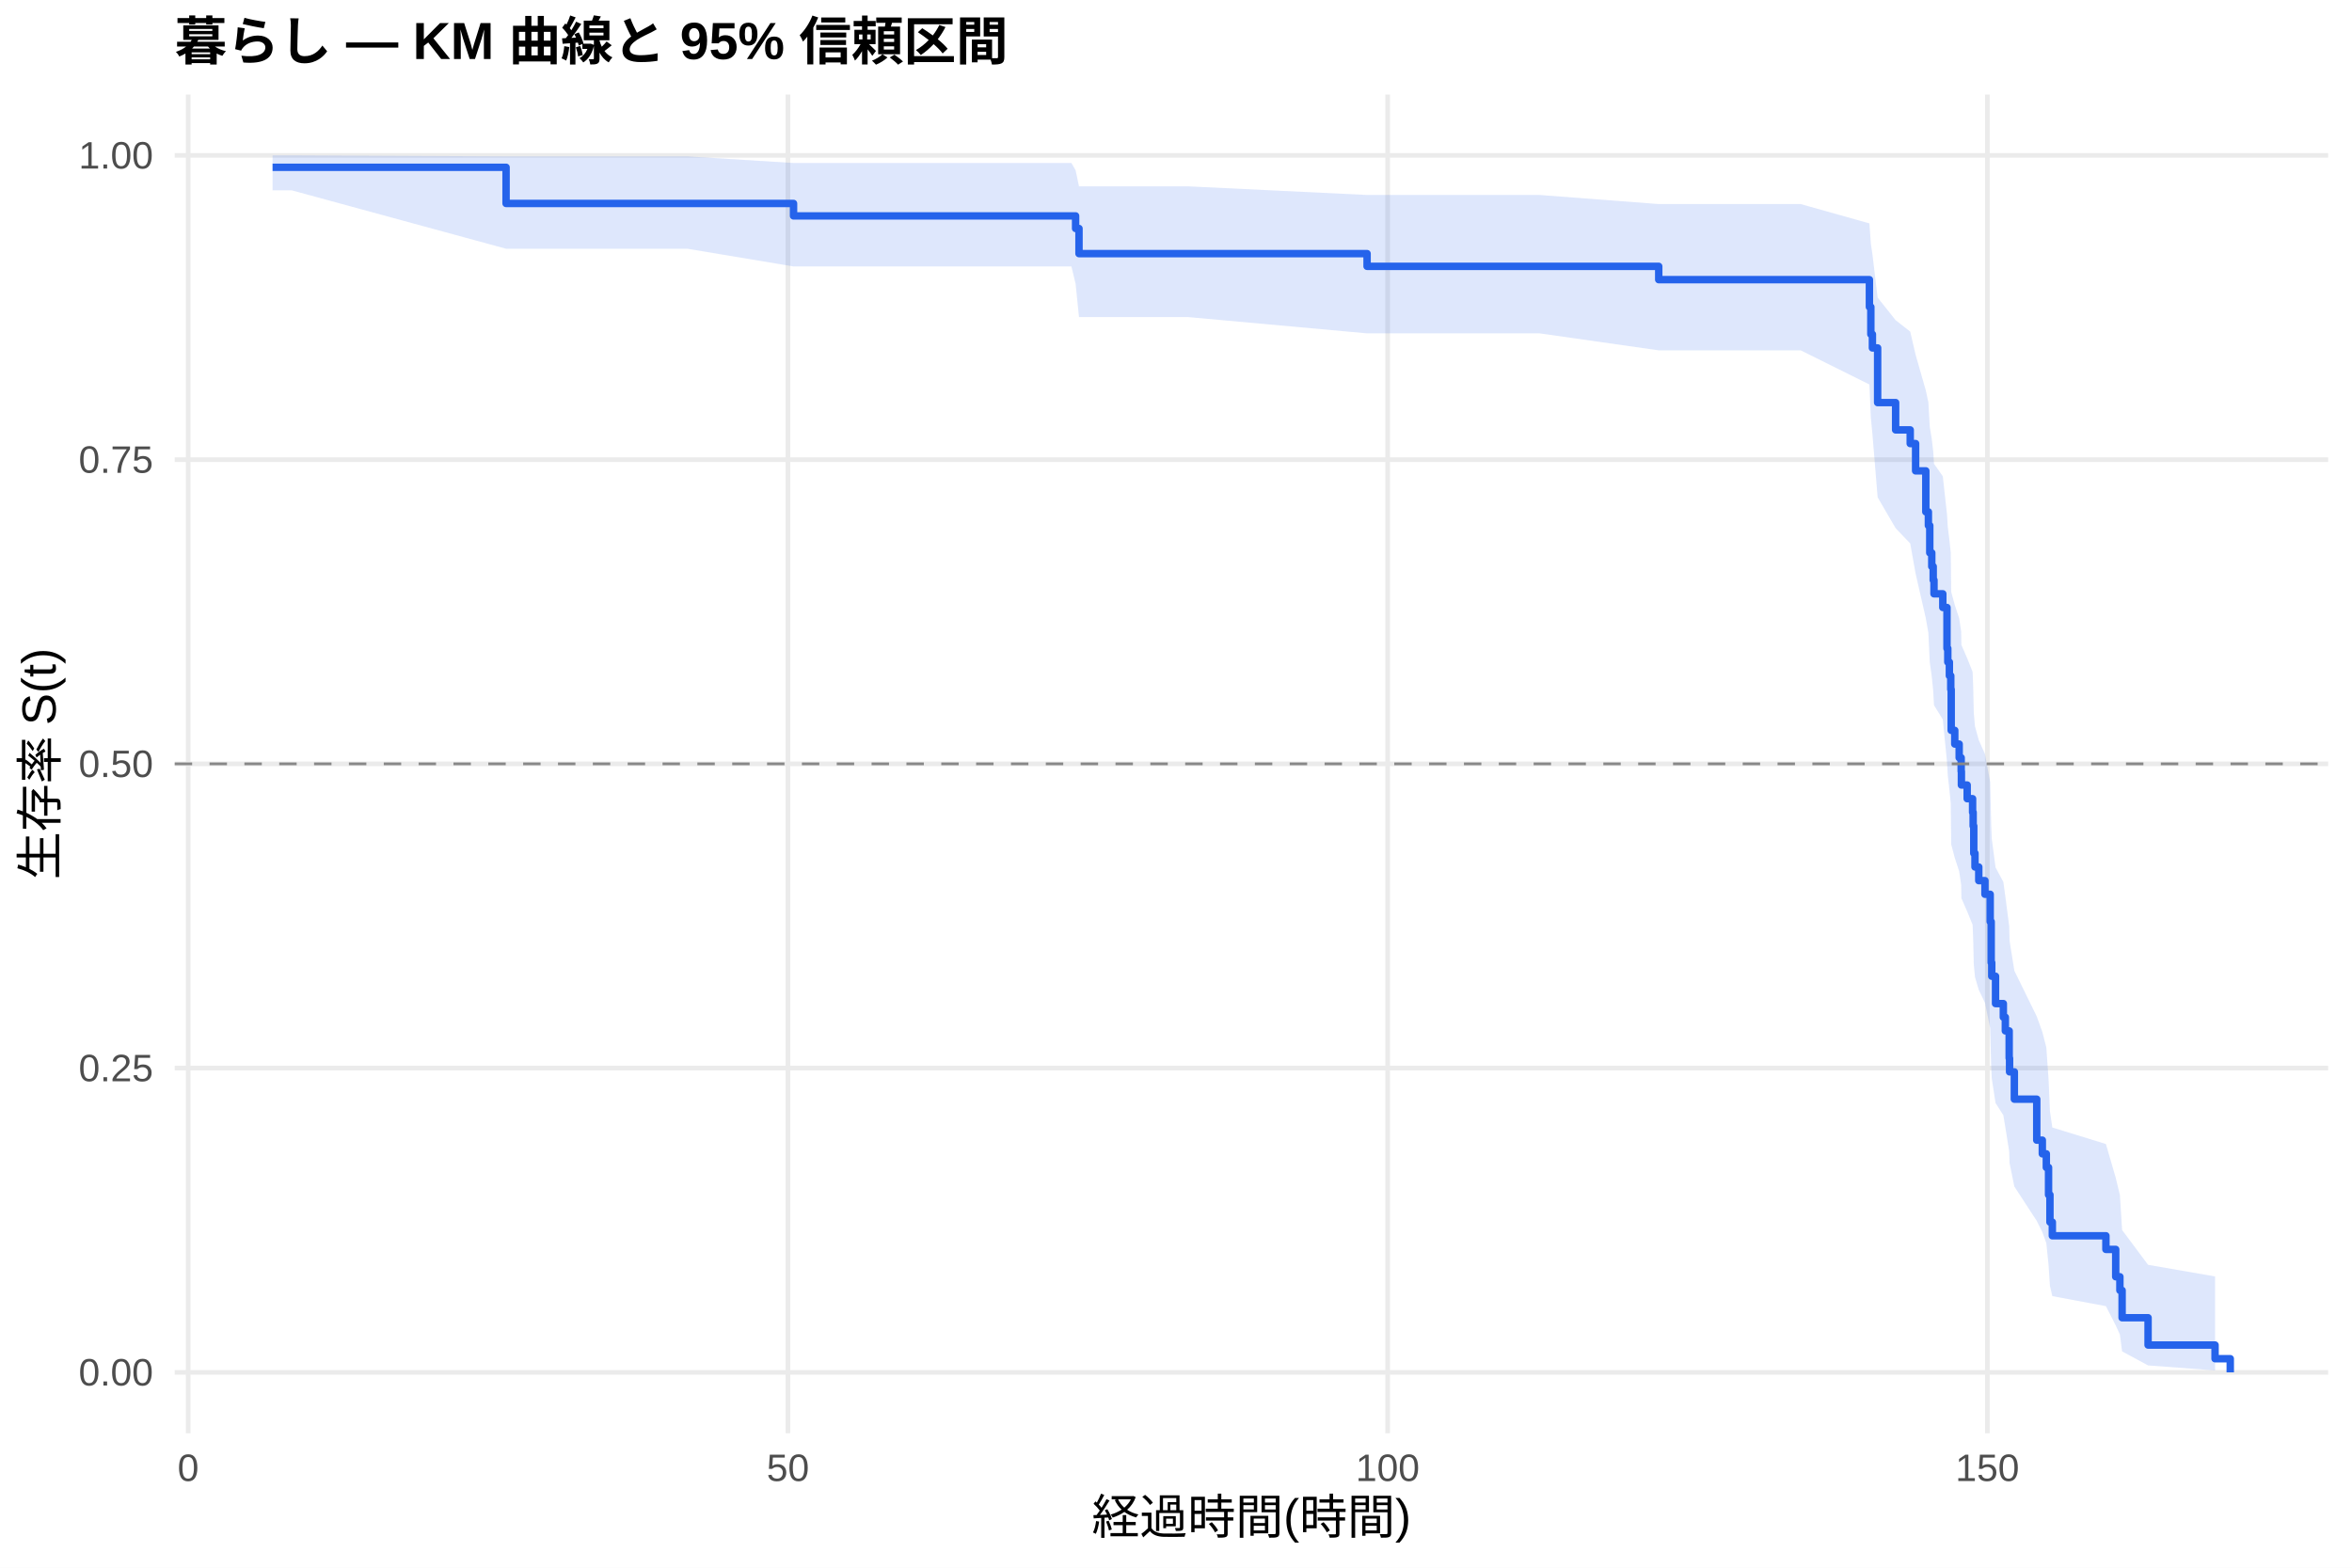
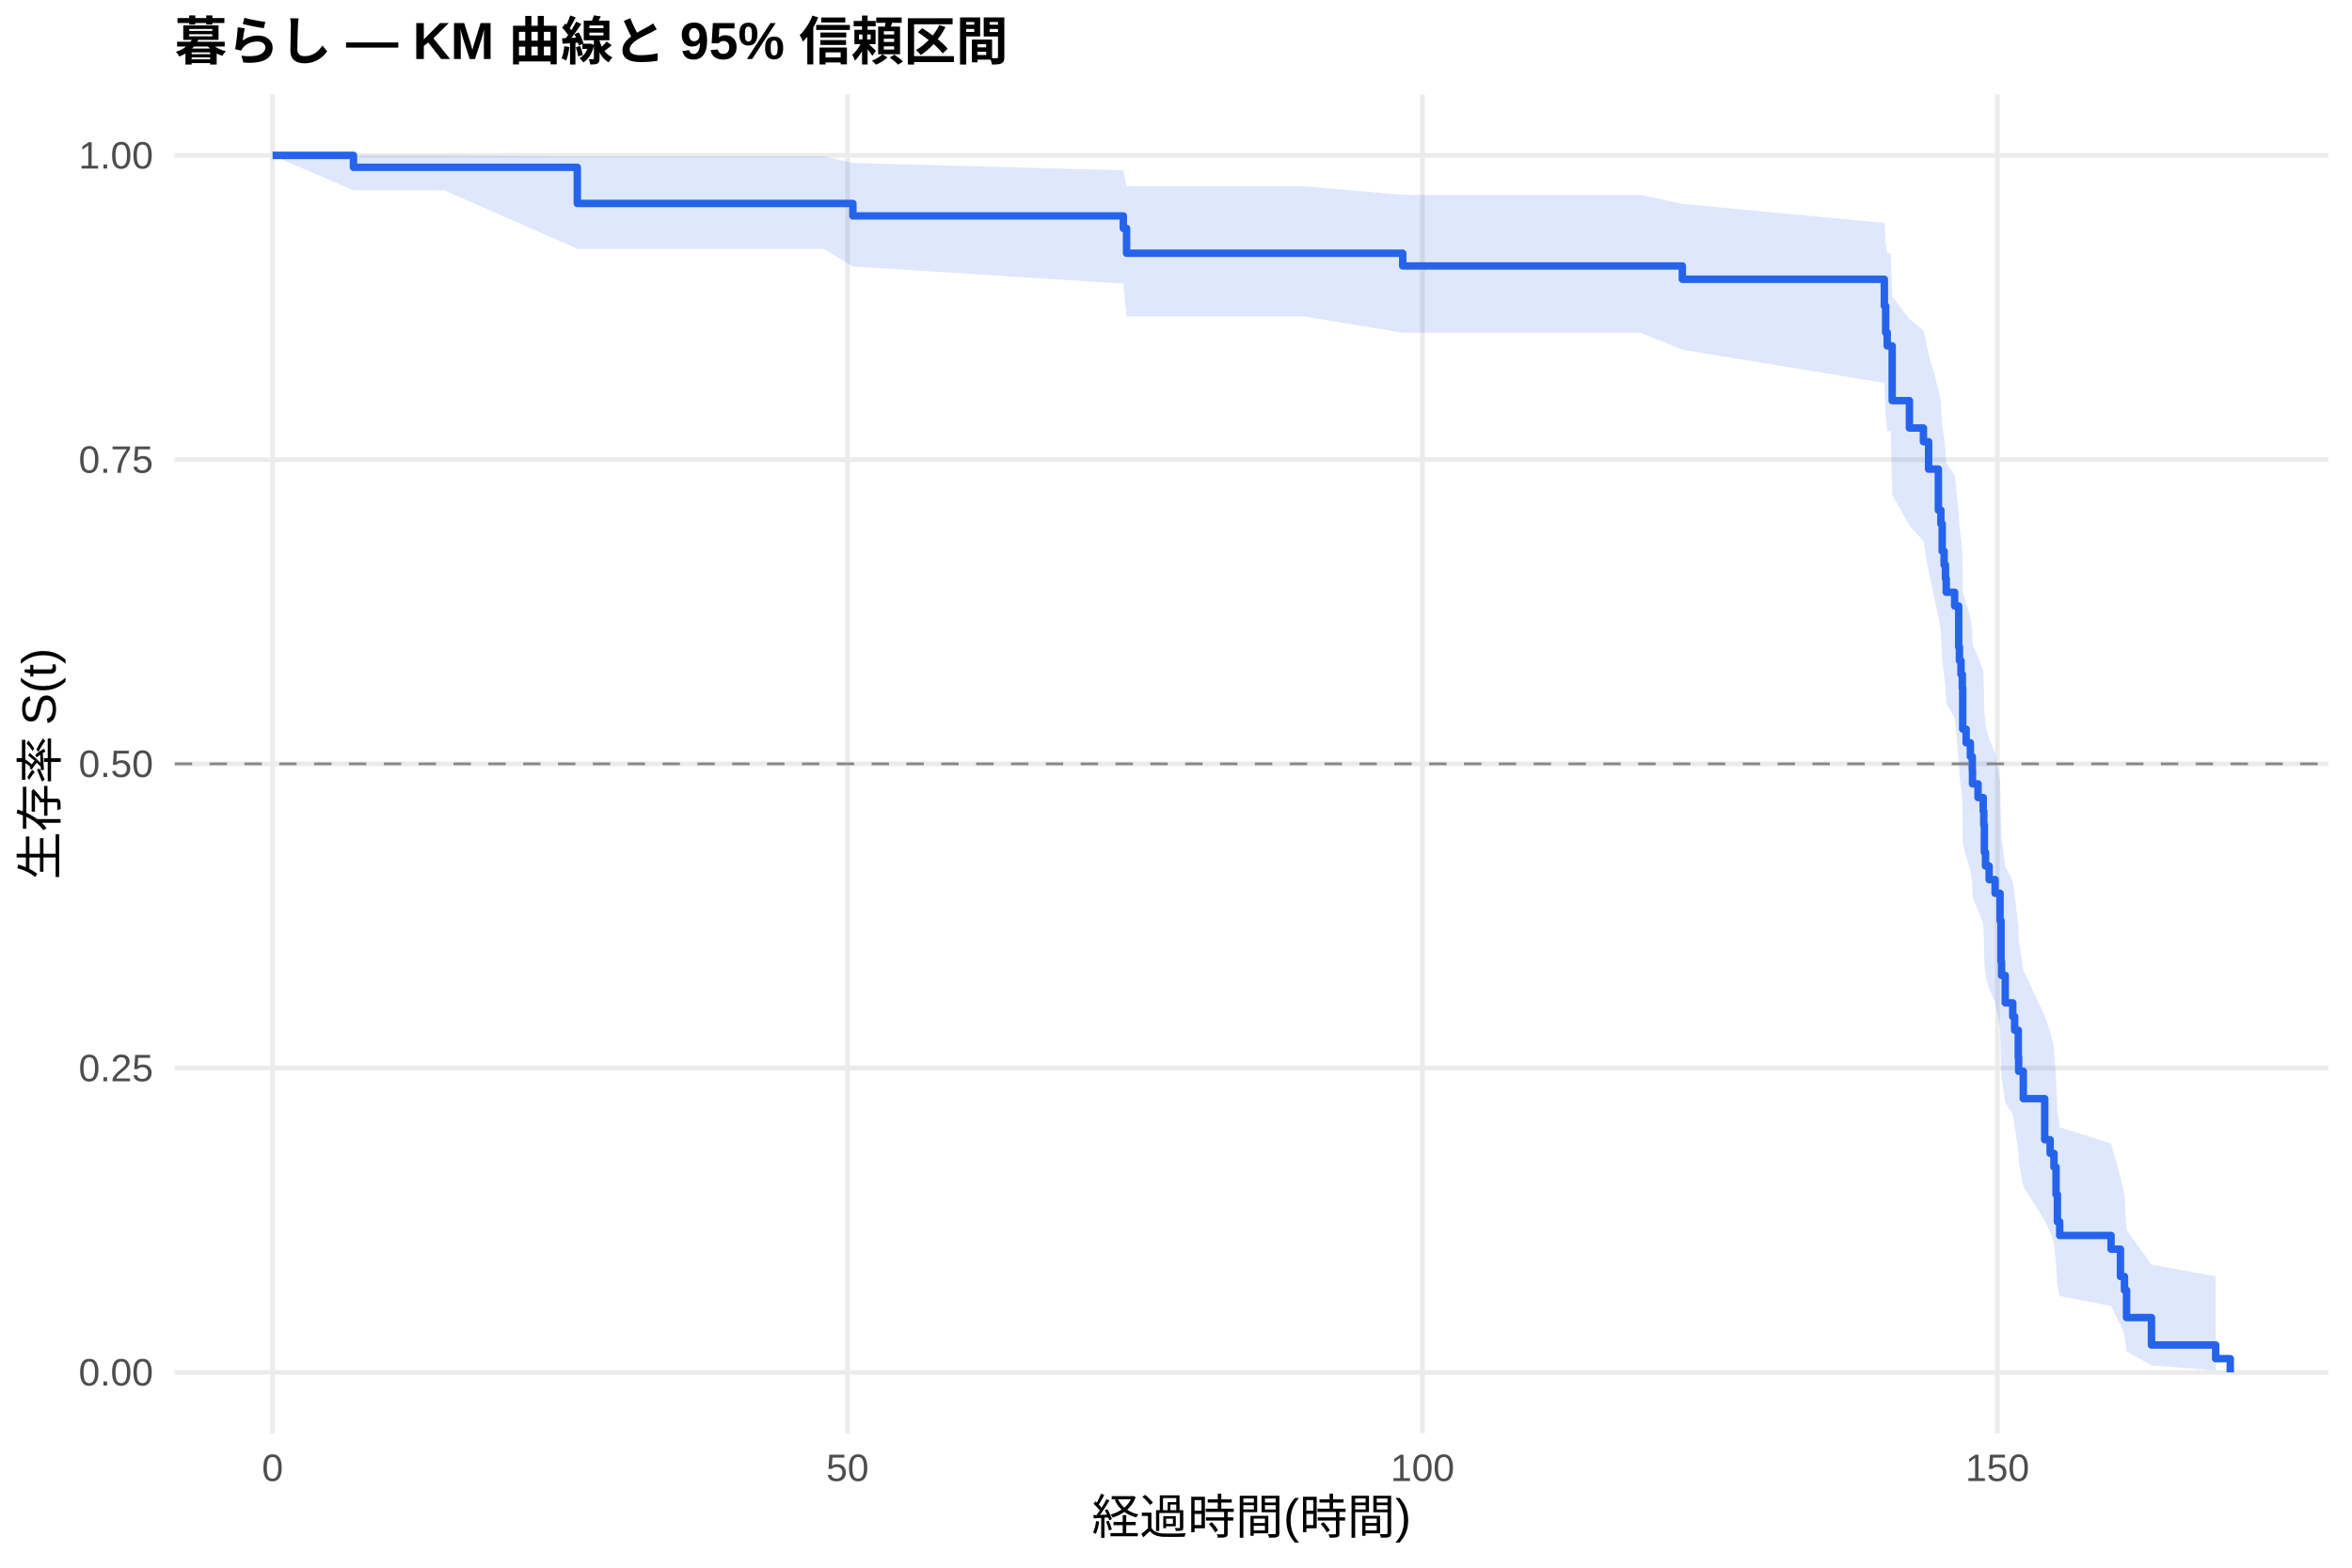
<svg xmlns="http://www.w3.org/2000/svg" width="540.00pt" height="360.00pt" viewBox="0 0 540.00 360.00">
  <g class="svglite">
    <defs>
      <style type="text/css">
    .svglite line, .svglite polyline, .svglite polygon, .svglite path, .svglite rect, .svglite circle {
      fill: none;
      stroke: #000000;
      stroke-linecap: round;
      stroke-linejoin: round;
      stroke-miterlimit: 10.00;
    }
    .svglite text {
      white-space: pre;
    }
    .svglite g.glyphgroup path {
      fill: inherit;
      stroke: none;
    }
  </style>
    </defs>
    <rect width="100%" height="100%" style="stroke: none; fill: #FFFFFF;" />
    <defs>
      <clipPath id="cpMC4wMHw1NDAuMDB8MC4wMHwzNjAuMDA=">
        <rect x="0.00" y="0.00" width="540.00" height="360.00" />
      </clipPath>
    </defs>
    <g clip-path="url(#cpMC4wMHw1NDAuMDB8MC4wMHwzNjAuMDA=)">
      <rect x="0" y="0.00" width="540.00" height="360.00" style="stroke-width: 1.07; stroke: none; fill: #FFFFFF;" />
    </g>
    <defs>
      <clipPath id="cpNDAuMTF8NTM0LjUyfDIxLjcxfDMyOS4xMg==">
        <rect x="40.11" y="21.71" width="494.41" height="307.41" />
      </clipPath>
    </defs>
    <g clip-path="url(#cpNDAuMTF8NTM0LjUyfDIxLjcxfDMyOS4xMg==)">
      <polyline points="40.11,315.14 534.52,315.14 " style="stroke-width: 1.07; stroke: #EBEBEB; stroke-linecap: butt;" />
      <polyline points="40.11,245.28 534.52,245.28 " style="stroke-width: 1.07; stroke: #EBEBEB; stroke-linecap: butt;" />
      <polyline points="40.11,175.41 534.52,175.41 " style="stroke-width: 1.07; stroke: #EBEBEB; stroke-linecap: butt;" />
      <polyline points="40.11,105.55 534.52,105.55 " style="stroke-width: 1.07; stroke: #EBEBEB; stroke-linecap: butt;" />
      <polyline points="40.11,35.68 534.52,35.68 " style="stroke-width: 1.07; stroke: #EBEBEB; stroke-linecap: butt;" />
-       <polyline points="43.21,329.12 43.21,21.71 " style="stroke-width: 1.07; stroke: #EBEBEB; stroke-linecap: butt;" />
-       <polyline points="180.90,329.12 180.90,21.71 " style="stroke-width: 1.07; stroke: #EBEBEB; stroke-linecap: butt;" />
-       <polyline points="318.59,329.12 318.59,21.71 " style="stroke-width: 1.07; stroke: #EBEBEB; stroke-linecap: butt;" />
-       <polyline points="456.28,329.12 456.28,21.71 " style="stroke-width: 1.07; stroke: #EBEBEB; stroke-linecap: butt;" />
-       <polygon points="62.58,35.68 66.99,35.68 116.19,35.91 134.09,35.91 157.82,35.91 182.19,37.43 245.99,37.43 246.95,39.11 247.73,42.79 272.74,42.79 313.87,44.77 337.00,44.77 353.47,44.77 380.83,46.86 413.42,46.86 429.20,51.30 429.53,55.96 429.89,58.36 431.09,68.34 435.22,73.52 438.57,76.15 439.81,81.48 442.15,89.65 442.74,92.41 443.06,97.99 443.52,100.81 443.85,103.65 444.03,106.50 446.05,109.37 447.01,118.08 447.20,121.01 447.56,123.96 447.88,126.93 447.98,135.91 448.80,138.93 449.81,141.97 450.27,145.02 450.32,148.09 451.65,151.17 452.89,154.27 453.02,157.38 453.16,163.64 453.44,166.79 454.31,169.96 455.73,173.15 456.93,179.56 457.16,189.30 457.29,192.58 458.16,199.19 459.95,202.52 460.41,205.87 461.29,212.63 461.38,216.04 462.48,222.92 467.62,233.41 468.90,236.96 469.82,240.54 470.33,247.78 470.65,255.17 471.20,258.92 483.50,262.71 485.75,270.45 486.71,274.40 487.22,282.46 493.18,290.45 508.56,293.12 508.56,314.70 493.18,313.55 487.22,310.33 486.71,306.45 485.75,304.36 483.50,299.94 471.20,297.64 470.65,295.29 470.33,290.46 469.82,285.47 468.90,282.93 467.62,280.36 462.48,272.47 461.38,267.10 461.29,264.38 460.41,258.87 459.95,256.09 458.16,253.29 457.29,247.64 457.16,244.78 456.93,236.12 455.73,230.27 454.31,227.32 453.44,224.35 453.16,221.37 453.02,215.37 452.89,212.35 451.65,209.31 450.32,206.25 450.27,203.18 449.81,200.10 448.80,197.00 447.98,193.89 447.88,184.47 447.56,181.30 447.20,178.11 447.01,174.91 446.05,165.21 444.03,161.94 443.85,158.66 443.52,155.36 443.06,152.04 442.74,145.35 442.15,141.98 439.81,131.74 438.57,124.80 435.22,121.29 431.09,114.20 429.89,99.63 429.53,95.90 429.20,88.29 413.42,80.45 380.83,80.45 353.47,76.55 337.00,76.55 313.87,76.55 272.74,72.81 247.73,72.81 246.95,65.17 245.99,61.19 182.19,61.19 157.82,57.12 134.09,57.12 116.19,57.12 66.99,43.71 62.58,43.71 " style="stroke-width: 0.00; stroke: none; stroke-linecap: butt; fill: #2563EB; fill-opacity: 0.15;" />
-       <polyline points="62.58,35.68 66.99,35.68 116.19,35.91 134.09,35.91 157.82,35.91 182.19,37.43 245.99,37.43 246.95,39.11 247.73,42.79 272.74,42.79 313.87,44.77 337.00,44.77 353.47,44.77 380.83,46.86 413.42,46.86 429.20,51.30 429.53,55.96 429.89,58.36 431.09,68.34 435.22,73.52 438.57,76.15 439.81,81.48 442.15,89.65 442.74,92.41 443.06,97.99 443.52,100.81 443.85,103.65 444.03,106.50 446.05,109.37 447.01,118.08 447.20,121.01 447.56,123.96 447.88,126.93 447.98,135.91 448.80,138.93 449.81,141.97 450.27,145.02 450.32,148.09 451.65,151.17 452.89,154.27 453.02,157.38 453.16,163.64 453.44,166.79 454.31,169.96 455.73,173.15 456.93,179.56 457.16,189.30 457.29,192.58 458.16,199.19 459.95,202.52 460.41,205.87 461.29,212.63 461.38,216.04 462.48,222.92 467.62,233.41 468.90,236.96 469.82,240.54 470.33,247.78 470.65,255.17 471.20,258.92 483.50,262.71 485.75,270.45 486.71,274.40 487.22,282.46 493.18,290.45 508.56,293.12 " style="stroke-width: 1.07; stroke: none; stroke-linecap: butt;" />
-       <polyline points="508.56,314.70 493.18,313.55 487.22,310.33 486.71,306.45 485.75,304.36 483.50,299.94 471.20,297.64 470.65,295.29 470.33,290.46 469.82,285.47 468.90,282.93 467.62,280.36 462.48,272.47 461.38,267.10 461.29,264.38 460.41,258.87 459.95,256.09 458.16,253.29 457.29,247.64 457.16,244.78 456.93,236.12 455.73,230.27 454.31,227.32 453.44,224.35 453.16,221.37 453.02,215.37 452.89,212.35 451.65,209.31 450.32,206.25 450.27,203.18 449.81,200.10 448.80,197.00 447.98,193.89 447.88,184.47 447.56,181.30 447.20,178.11 447.01,174.91 446.05,165.21 444.03,161.94 443.85,158.66 443.52,155.36 443.06,152.04 442.74,145.35 442.15,141.98 439.81,131.74 438.57,124.80 435.22,121.29 431.09,114.20 429.89,99.63 429.53,95.90 429.20,88.29 413.42,80.45 380.83,80.45 353.47,76.55 337.00,76.55 313.87,76.55 272.74,72.81 247.73,72.81 246.95,65.17 245.99,61.19 182.19,61.19 157.82,57.12 134.09,57.12 116.19,57.12 66.99,43.71 62.58,43.71 " style="stroke-width: 1.07; stroke: none; stroke-linecap: butt;" />
-       <polyline points="62.58,38.42 66.99,38.42 66.99,38.42 116.19,38.42 116.19,46.72 134.09,46.72 134.09,46.72 157.82,46.72 157.82,46.72 182.19,46.72 182.19,49.58 245.99,49.58 245.99,49.58 246.95,49.58 246.95,52.47 247.73,52.47 247.73,58.24 272.74,58.24 272.74,58.24 313.87,58.24 313.87,61.16 337.00,61.16 337.00,61.16 353.47,61.16 353.47,61.16 380.83,61.16 380.83,64.22 413.42,64.22 413.42,64.22 429.20,64.22 429.20,70.49 429.53,70.49 429.53,76.76 429.89,76.76 429.89,79.90 431.09,79.90 431.09,92.45 435.22,92.45 435.22,98.72 438.57,98.72 438.57,101.86 439.81,101.86 439.81,108.13 442.15,108.13 442.15,117.54 442.74,117.54 442.74,120.68 443.06,120.68 443.06,126.95 443.52,126.95 443.52,130.09 443.85,130.09 443.85,133.22 444.03,133.22 444.03,136.36 446.05,136.36 446.05,139.50 447.01,139.50 447.01,148.90 447.20,148.90 447.20,152.04 447.56,152.04 447.56,155.18 447.88,155.18 447.88,158.31 447.98,158.31 447.98,167.72 448.80,167.72 448.80,170.86 449.81,170.86 449.81,174.00 450.27,174.00 450.27,177.13 450.32,177.13 450.32,180.27 451.65,180.27 451.65,183.41 452.89,183.41 452.89,186.54 453.02,186.54 453.02,189.68 453.16,189.68 453.16,195.95 453.44,195.95 453.44,199.09 454.31,199.09 454.31,202.23 455.73,202.23 455.73,205.36 456.93,205.36 456.93,211.64 457.16,211.64 457.16,221.05 457.29,221.05 457.29,224.18 458.16,224.18 458.16,230.46 459.95,230.46 459.95,233.59 460.41,233.59 460.41,236.73 461.29,236.73 461.29,243.00 461.38,243.00 461.38,246.14 462.48,246.14 462.48,252.41 467.62,252.41 467.62,261.82 468.90,261.82 468.90,264.96 469.82,264.96 469.82,268.09 470.33,268.09 470.33,274.37 470.65,274.37 470.65,280.64 471.20,280.64 471.20,283.78 483.50,283.78 483.50,286.91 485.75,286.91 485.75,293.19 486.71,293.19 486.71,296.32 487.22,296.32 487.22,302.60 493.18,302.60 493.18,308.87 508.56,308.87 508.56,312.01 512.05,312.01 512.05,315.14 " style="stroke-width: 1.71; stroke: #2563EB; stroke-linecap: butt;" />
+       <polyline points="62.58,329.12 62.58,21.71 " style="stroke-width: 1.07; stroke: #EBEBEB; stroke-linecap: butt;" />
+       <polyline points="194.58,329.12 194.58,21.71 " style="stroke-width: 1.07; stroke: #EBEBEB; stroke-linecap: butt;" />
+       <polyline points="326.59,329.12 326.59,21.71 " style="stroke-width: 1.07; stroke: #EBEBEB; stroke-linecap: butt;" />
+       <polyline points="458.59,329.12 458.59,21.71 " style="stroke-width: 1.07; stroke: #EBEBEB; stroke-linecap: butt;" />
+       <polygon points="62.58,35.68 81.15,35.68 102.01,35.68 132.54,35.91 166.34,35.91 189.08,35.91 195.82,37.43 257.90,39.11 258.65,42.77 273.61,42.77 299.26,42.77 322.05,44.74 360.86,44.74 376.66,44.74 386.25,46.82 432.63,51.19 432.93,55.78 433.29,58.13 434.12,58.13 434.43,68.08 438.39,73.25 441.60,75.88 442.79,81.20 445.03,89.36 445.61,92.13 445.91,97.71 446.35,100.53 446.66,103.36 446.84,106.22 448.77,109.09 449.70,117.80 449.87,120.73 450.23,123.68 450.53,126.65 450.62,135.64 451.41,138.66 452.38,141.71 452.82,144.76 452.87,147.83 454.14,150.91 455.33,154.01 455.46,157.13 455.59,163.40 455.86,166.56 456.69,169.73 458.06,172.92 459.20,179.34 459.42,189.09 459.55,192.38 460.39,198.99 462.11,202.33 462.55,205.68 463.38,212.45 463.47,215.86 464.53,222.75 469.45,233.27 470.69,236.82 471.57,240.40 472.05,247.66 472.36,255.06 472.89,258.82 484.68,262.62 486.84,270.37 487.76,274.32 488.24,282.40 493.96,290.41 508.70,293.08 508.70,314.69 493.96,313.55 488.24,310.32 487.76,306.43 486.84,304.33 484.68,299.91 472.89,297.61 472.36,295.25 472.05,290.41 471.57,285.41 470.69,282.86 469.45,280.28 464.53,272.38 463.47,266.99 463.38,264.26 462.55,258.74 462.11,255.96 460.39,253.15 459.55,247.48 459.42,244.62 459.20,235.94 458.06,230.07 456.69,227.11 455.86,224.14 455.59,221.15 455.46,215.13 455.33,212.10 454.14,209.05 452.87,205.99 452.82,202.91 452.38,199.82 451.41,196.71 450.62,193.59 450.53,184.14 450.23,180.96 449.87,177.76 449.70,174.55 448.77,164.82 446.84,161.54 446.66,158.25 446.35,154.94 445.91,151.61 445.61,144.90 445.03,141.51 442.79,131.23 441.60,124.26 438.39,120.74 434.43,113.61 434.12,98.97 433.29,98.97 432.93,95.33 432.63,87.93 386.25,80.31 376.66,76.41 360.86,76.41 322.05,76.41 299.26,72.65 273.61,72.65 258.65,72.65 257.90,65.12 195.82,61.19 189.08,57.12 166.34,57.12 132.54,57.12 102.01,43.71 81.15,43.71 62.58,35.68 " style="stroke-width: 0.00; stroke: none; stroke-linecap: butt; fill: #2563EB; fill-opacity: 0.15;" />
+       <polyline points="62.58,35.68 81.15,35.68 102.01,35.68 132.54,35.91 166.34,35.91 189.08,35.91 195.82,37.43 257.90,39.11 258.65,42.77 273.61,42.77 299.26,42.77 322.05,44.74 360.86,44.74 376.66,44.74 386.25,46.82 432.63,51.19 432.93,55.78 433.29,58.13 434.12,58.13 434.43,68.08 438.39,73.25 441.60,75.88 442.79,81.20 445.03,89.36 445.61,92.13 445.91,97.71 446.35,100.53 446.66,103.36 446.84,106.22 448.77,109.09 449.70,117.80 449.87,120.73 450.23,123.68 450.53,126.65 450.62,135.64 451.41,138.66 452.38,141.71 452.82,144.76 452.87,147.83 454.14,150.91 455.33,154.01 455.46,157.13 455.59,163.40 455.86,166.56 456.69,169.73 458.06,172.92 459.20,179.34 459.42,189.09 459.55,192.38 460.39,198.99 462.11,202.33 462.55,205.68 463.38,212.45 463.47,215.86 464.53,222.75 469.45,233.27 470.69,236.82 471.57,240.40 472.05,247.66 472.36,255.06 472.89,258.82 484.68,262.62 486.84,270.37 487.76,274.32 488.24,282.40 493.96,290.41 508.70,293.08 " style="stroke-width: 1.07; stroke: none; stroke-linecap: butt;" />
+       <polyline points="508.70,314.69 493.96,313.55 488.24,310.32 487.76,306.43 486.84,304.33 484.68,299.91 472.89,297.61 472.36,295.25 472.05,290.41 471.57,285.41 470.69,282.86 469.45,280.28 464.53,272.38 463.47,266.99 463.38,264.26 462.55,258.74 462.11,255.96 460.39,253.15 459.55,247.48 459.42,244.62 459.20,235.94 458.06,230.07 456.69,227.11 455.86,224.14 455.59,221.15 455.46,215.13 455.33,212.10 454.14,209.05 452.87,205.99 452.82,202.91 452.38,199.82 451.41,196.71 450.62,193.59 450.53,184.14 450.23,180.96 449.87,177.76 449.70,174.55 448.77,164.82 446.84,161.54 446.66,158.25 446.35,154.94 445.91,151.61 445.61,144.90 445.03,141.51 442.79,131.23 441.60,124.26 438.39,120.74 434.43,113.61 434.12,98.97 433.29,98.97 432.93,95.33 432.63,87.93 386.25,80.31 376.66,76.41 360.86,76.41 322.05,76.41 299.26,72.65 273.61,72.65 258.65,72.65 257.90,65.12 195.82,61.19 189.08,57.12 166.34,57.12 132.54,57.12 102.01,43.71 81.15,43.71 62.58,35.68 " style="stroke-width: 1.07; stroke: none; stroke-linecap: butt;" />
+       <polyline points="62.58,35.68 81.15,35.68 81.15,38.42 102.01,38.42 102.01,38.42 132.54,38.42 132.54,46.72 166.34,46.72 166.34,46.72 189.08,46.72 189.08,46.72 195.82,46.72 195.82,49.58 257.90,49.58 257.90,52.43 258.65,52.43 258.65,58.15 273.61,58.15 273.61,58.15 299.26,58.15 299.26,58.15 322.05,58.15 322.05,61.07 360.86,61.07 360.86,61.07 376.66,61.07 376.66,61.07 386.25,61.07 386.25,64.13 432.63,64.13 432.63,70.25 432.93,70.25 432.93,76.37 433.29,76.37 433.29,79.43 434.12,79.43 434.12,79.43 434.43,79.43 434.43,92.00 438.39,92.00 438.39,98.29 441.60,98.29 441.60,101.43 442.79,101.43 442.79,107.72 445.03,107.72 445.03,117.15 445.61,117.15 445.61,120.29 445.91,120.29 445.91,126.57 446.35,126.57 446.35,129.72 446.66,129.72 446.66,132.86 446.84,132.86 446.84,136.00 448.77,136.00 448.77,139.15 449.70,139.15 449.70,148.57 449.87,148.57 449.87,151.72 450.23,151.72 450.23,154.86 450.53,154.86 450.53,158.00 450.62,158.00 450.62,167.43 451.41,167.43 451.41,170.57 452.38,170.57 452.38,173.72 452.82,173.72 452.82,176.86 452.87,176.86 452.87,180.00 454.14,180.00 454.14,183.15 455.33,183.15 455.33,186.29 455.46,186.29 455.46,189.43 455.59,189.43 455.59,195.72 455.86,195.72 455.86,198.86 456.69,198.86 456.69,202.00 458.06,202.00 458.06,205.14 459.20,205.14 459.20,211.43 459.42,211.43 459.42,220.86 459.55,220.86 459.55,224.00 460.39,224.00 460.39,230.29 462.11,230.29 462.11,233.43 462.55,233.43 462.55,236.57 463.38,236.57 463.38,242.86 463.47,242.86 463.47,246.00 464.53,246.00 464.53,252.29 469.45,252.29 469.45,261.72 470.69,261.72 470.69,264.86 471.57,264.86 471.57,268.00 472.05,268.00 472.05,274.29 472.36,274.29 472.36,280.57 472.89,280.57 472.89,283.71 484.68,283.71 484.68,286.86 486.84,286.86 486.84,293.14 487.76,293.14 487.76,296.29 488.24,296.29 488.24,302.57 493.96,302.57 493.96,308.86 508.70,308.86 508.70,312.00 512.05,312.00 512.05,315.14 " style="stroke-width: 1.71; stroke: #2563EB; stroke-linecap: butt;" />
      <line x1="40.11" y1="175.41" x2="534.52" y2="175.41" style="stroke-width: 0.64; stroke: #888888; stroke-dasharray: 4.00,4.00; stroke-linecap: butt;" />
    </g>
    <g clip-path="url(#cpMC4wMHw1NDAuMDB8MC4wMHwzNjAuMDA=)">
      <text x="35.18" y="318.17" text-anchor="end" style="font-size: 8.80px;fill: #4D4D4D; font-family: &quot;Liberation Sans&quot;;" textLength="17.11px" lengthAdjust="spacingAndGlyphs">0.00</text>
      <text x="35.18" y="248.30" text-anchor="end" style="font-size: 8.80px;fill: #4D4D4D; font-family: &quot;Liberation Sans&quot;;" textLength="17.11px" lengthAdjust="spacingAndGlyphs">0.25</text>
      <text x="35.18" y="178.44" text-anchor="end" style="font-size: 8.80px;fill: #4D4D4D; font-family: &quot;Liberation Sans&quot;;" textLength="17.11px" lengthAdjust="spacingAndGlyphs">0.50</text>
      <text x="35.18" y="108.57" text-anchor="end" style="font-size: 8.80px;fill: #4D4D4D; font-family: &quot;Liberation Sans&quot;;" textLength="17.11px" lengthAdjust="spacingAndGlyphs">0.75</text>
      <text x="35.18" y="38.71" text-anchor="end" style="font-size: 8.80px;fill: #4D4D4D; font-family: &quot;Liberation Sans&quot;;" textLength="17.11px" lengthAdjust="spacingAndGlyphs">1.00</text>
-       <text x="43.21" y="340.10" text-anchor="middle" style="font-size: 8.80px;fill: #4D4D4D; font-family: &quot;Liberation Sans&quot;;" textLength="4.89px" lengthAdjust="spacingAndGlyphs">0</text>
-       <text x="180.90" y="340.10" text-anchor="middle" style="font-size: 8.80px;fill: #4D4D4D; font-family: &quot;Liberation Sans&quot;;" textLength="9.78px" lengthAdjust="spacingAndGlyphs">50</text>
-       <text x="318.59" y="340.10" text-anchor="middle" style="font-size: 8.80px;fill: #4D4D4D; font-family: &quot;Liberation Sans&quot;;" textLength="14.67px" lengthAdjust="spacingAndGlyphs">100</text>
-       <text x="456.28" y="340.10" text-anchor="middle" style="font-size: 8.80px;fill: #4D4D4D; font-family: &quot;Liberation Sans&quot;;" textLength="14.67px" lengthAdjust="spacingAndGlyphs">150</text>
+       <text x="62.58" y="340.10" text-anchor="middle" style="font-size: 8.80px;fill: #4D4D4D; font-family: &quot;Liberation Sans&quot;;" textLength="4.89px" lengthAdjust="spacingAndGlyphs">0</text>
+       <text x="194.58" y="340.10" text-anchor="middle" style="font-size: 8.80px;fill: #4D4D4D; font-family: &quot;Liberation Sans&quot;;" textLength="9.78px" lengthAdjust="spacingAndGlyphs">50</text>
+       <text x="326.59" y="340.10" text-anchor="middle" style="font-size: 8.80px;fill: #4D4D4D; font-family: &quot;Liberation Sans&quot;;" textLength="14.67px" lengthAdjust="spacingAndGlyphs">100</text>
+       <text x="458.59" y="340.10" text-anchor="middle" style="font-size: 8.80px;fill: #4D4D4D; font-family: &quot;Liberation Sans&quot;;" textLength="14.67px" lengthAdjust="spacingAndGlyphs">150</text>
      <text x="287.32" y="352.24" text-anchor="middle" style="font-size: 11.00px; font-family: &quot;Liberation Sans&quot;;" textLength="73.31px" lengthAdjust="spacingAndGlyphs">経過時間(時間)</text>
      <text transform="translate(13.05,175.41) rotate(-90)" text-anchor="middle" style="font-size: 11.00px; font-family: &quot;Liberation Sans&quot;;" textLength="53.78px" lengthAdjust="spacingAndGlyphs">生存率 S(t)</text>
      <text x="40.11" y="13.74" style="font-size: 12.00px; font-weight: bold; font-family: &quot;Liberation Sans&quot;;" textLength="191.33px" lengthAdjust="spacingAndGlyphs">暮らし — KM 曲線と 95% 信頼区間</text>
    </g>
  </g>
</svg>
